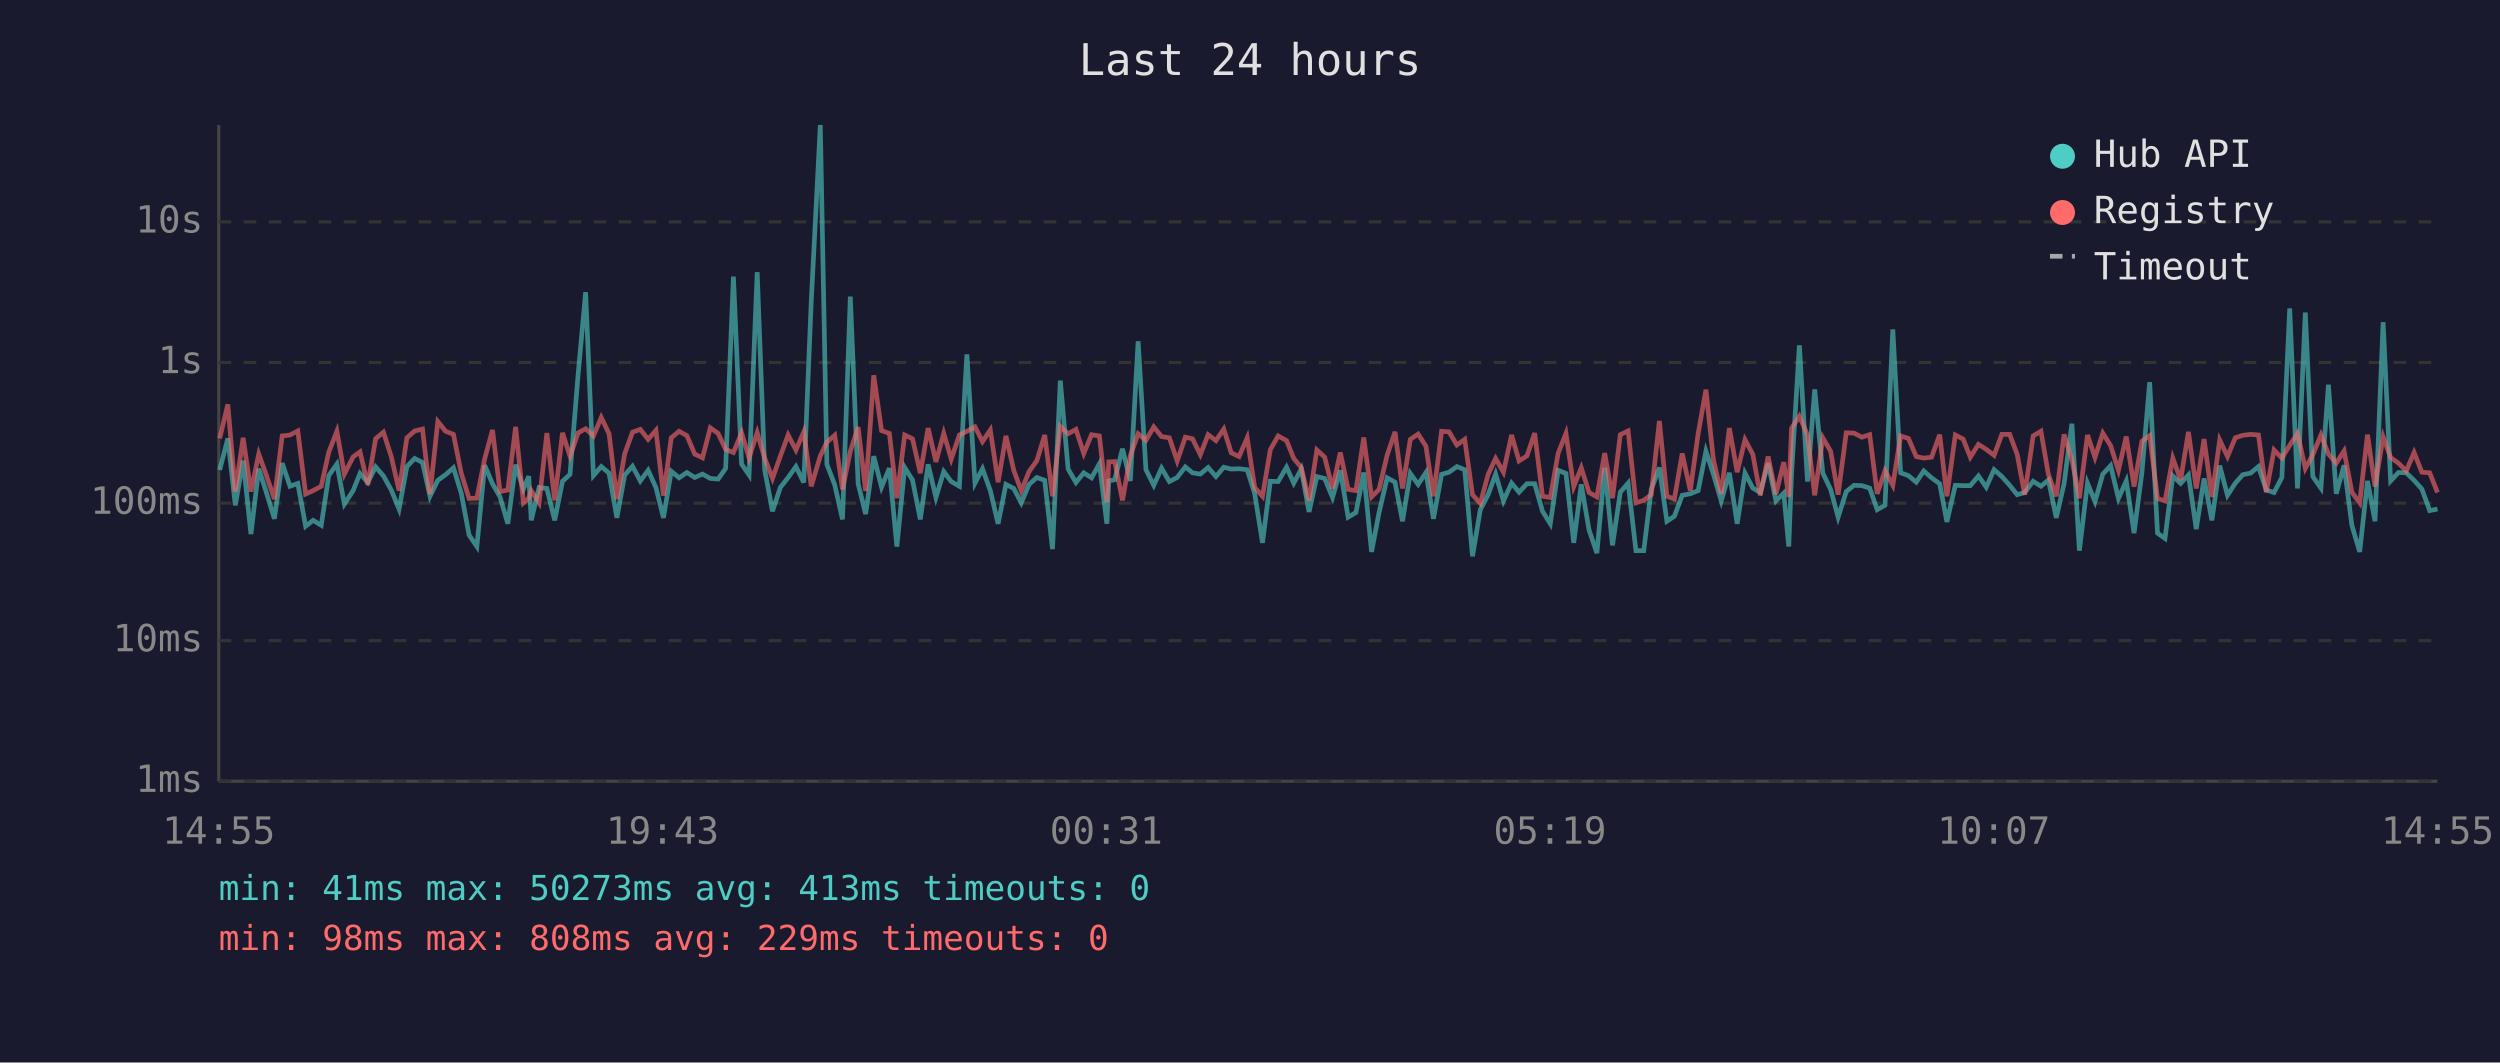
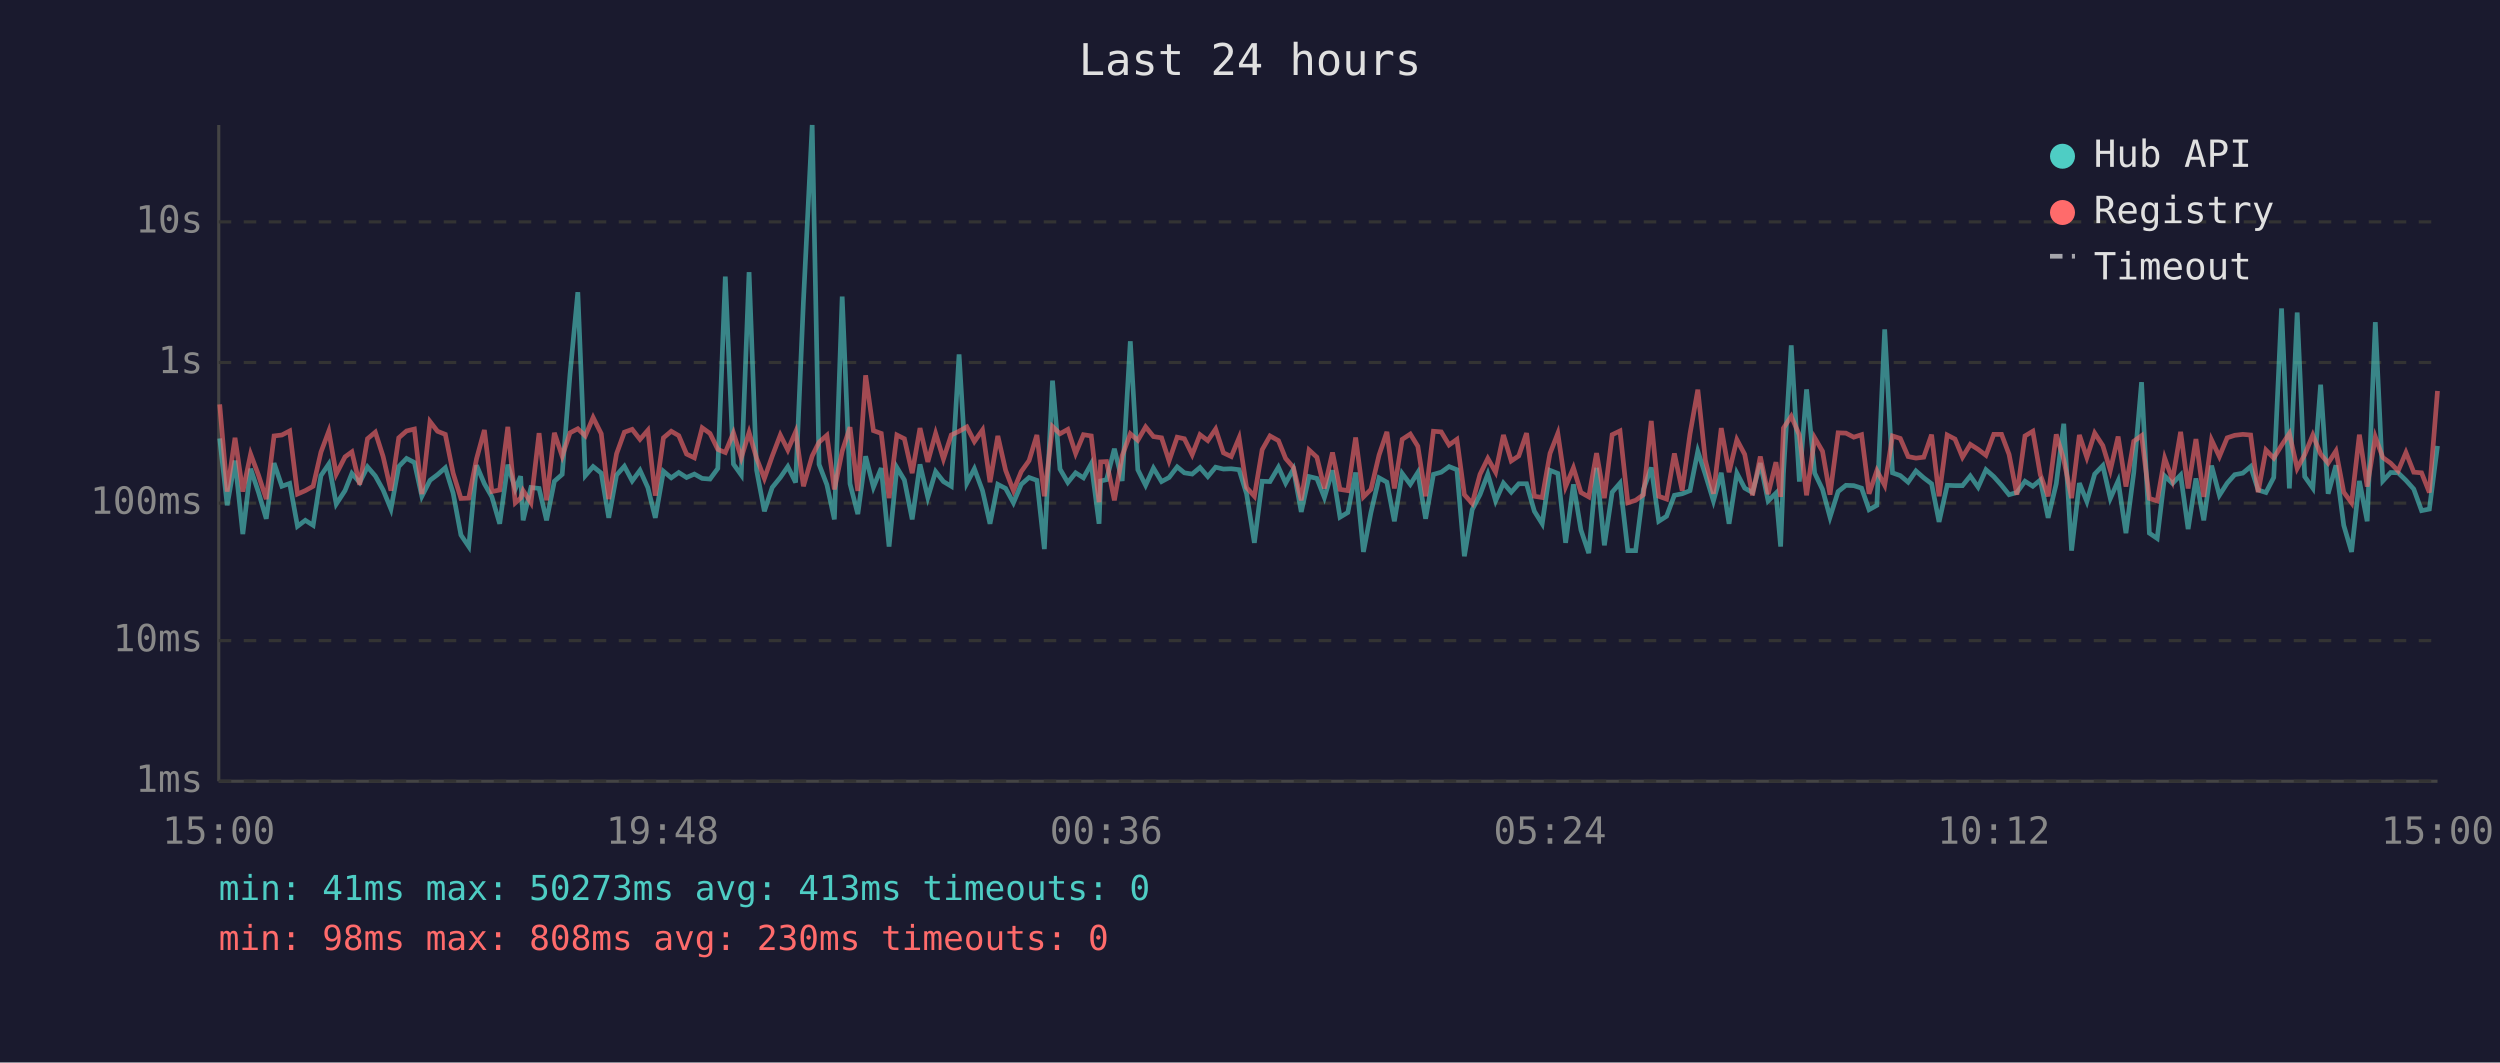
<svg xmlns="http://www.w3.org/2000/svg" viewBox="0 0 800 340" font-family="monospace" font-size="12">
  <rect width="800" height="340" fill="#1a1a2e" />
  <text x="400" y="24" fill="#e0e0e0" font-size="14" text-anchor="middle">Last 24 hours</text>
  <line x1="70" y1="40" x2="70" y2="250" stroke="#444" stroke-width="1" />
  <line x1="70" y1="250" x2="780" y2="250" stroke="#444" stroke-width="1" />
  <line x1="70" y1="250" x2="780" y2="250" stroke="#333" stroke-width="1" stroke-dasharray="4" />
  <text x="65" y="250" fill="#888" text-anchor="end" dominant-baseline="middle">1ms</text>
  <line x1="70" y1="205" x2="780" y2="205" stroke="#333" stroke-width="1" stroke-dasharray="4" />
  <text x="65" y="205" fill="#888" text-anchor="end" dominant-baseline="middle">10ms</text>
  <line x1="70" y1="161" x2="780" y2="161" stroke="#333" stroke-width="1" stroke-dasharray="4" />
  <text x="65" y="161" fill="#888" text-anchor="end" dominant-baseline="middle">100ms</text>
  <line x1="70" y1="116" x2="780" y2="116" stroke="#333" stroke-width="1" stroke-dasharray="4" />
  <text x="65" y="116" fill="#888" text-anchor="end" dominant-baseline="middle">1s</text>
  <line x1="70" y1="71" x2="780" y2="71" stroke="#333" stroke-width="1" stroke-dasharray="4" />
  <text x="65" y="71" fill="#888" text-anchor="end" dominant-baseline="middle">10s</text>
-   <text x="70" y="270" fill="#888" text-anchor="middle">14:55</text>
-   <text x="212" y="270" fill="#888" text-anchor="middle">19:43</text>
-   <text x="354" y="270" fill="#888" text-anchor="middle">00:31</text>
-   <text x="496" y="270" fill="#888" text-anchor="middle">05:19</text>
-   <text x="638" y="270" fill="#888" text-anchor="middle">10:07</text>
-   <text x="780" y="270" fill="#888" text-anchor="middle">14:55</text>
-   <polyline points="70.3,150.4 72.9,140.3 75.3,161.7 77.8,147.4 80.3,170.9 82.8,150.0 85.2,157.5 87.8,166.0 90.3,148.2 92.8,155.6 95.3,154.7 97.8,168.4 100.2,166.5 102.8,168.1 105.2,152.2 107.8,148.5 110.2,161.3 113.0,157.0 115.2,151.5 117.7,154.4 120.2,149.4 122.7,152.3 125.2,156.8 127.7,162.9 130.2,149.3 132.7,146.7 135.2,148.0 137.6,158.8 140.1,153.7 142.6,151.9 145.1,149.7 147.6,157.8 150.1,171.2 152.6,174.9 155.1,148.9 157.6,154.8 160.0,159.0 162.5,167.6 165.0,148.7 167.5,156.5 169.2,152.4 170.0,166.5 172.5,156.0 175.0,156.3 177.5,166.5 180.0,154.0 182.4,151.8 185.0,119.8 187.4,93.5 189.9,152.2 192.4,149.3 194.9,151.4 197.4,165.7 199.9,152.0 202.4,149.2 204.9,153.9 207.4,150.5 209.9,156.0 212.3,165.7 214.8,150.8 217.3,152.9 219.8,151.2 222.3,152.8 224.8,151.7 227.3,153.1 229.8,153.3 232.2,149.9 234.7,88.5 237.3,148.5 239.7,152.0 242.3,87.1 244.7,150.4 247.2,163.6 249.7,156.0 252.2,152.8 254.7,149.3 257.2,154.4 259.6,96.4 262.5,40.0 264.6,148.6 267.1,155.1 269.6,166.2 272.1,94.9 274.6,154.8 277.0,164.5 279.6,146.0 282.1,155.9 284.6,149.8 287.0,174.9 289.5,149.6 292.0,153.6 294.5,166.2 297.0,148.6 299.5,159.2 302.0,150.9 304.4,154.1 307.0,155.6 309.4,113.4 312.0,154.6 314.4,150.0 316.9,157.0 319.4,167.6 321.9,155.0 324.4,156.3 326.8,160.9 329.3,155.0 331.8,152.8 334.3,153.7 336.8,175.7 339.3,121.8 341.8,150.1 344.3,154.4 346.8,151.3 349.3,152.9 351.8,148.4 354.2,167.6 354.8,153.9 356.7,153.5 359.2,143.6 361.7,153.9 364.2,109.2 366.7,150.3 369.2,155.3 371.7,149.8 374.2,154.1 376.7,152.8 379.3,149.4 381.6,151.3 384.1,151.7 386.6,149.6 389.1,152.5 391.6,149.5 394.0,150.1 396.5,150.0 399.1,150.3 401.5,158.0 404.0,173.7 406.5,154.0 409.0,154.1 411.7,149.5 414.0,154.6 416.4,150.1 418.9,163.8 421.4,152.5 423.9,153.1 426.4,159.2 428.9,150.5 431.4,165.5 433.9,164.0 436.4,151.2 438.9,176.6 441.3,164.0 443.9,152.9 446.4,154.3 448.8,166.8 451.3,151.5 453.8,155.0 456.3,151.2 458.7,166.0 461.3,151.8 463.7,151.1 466.2,149.3 468.7,150.3 471.2,178.0 473.7,163.1 476.2,158.3 478.6,151.7 481.1,160.3 483.7,154.6 486.1,157.5 488.6,154.8 491.1,154.8 493.6,163.6 496.1,167.6 498.6,150.5 501.1,151.5 503.6,173.7 506.0,155.0 508.5,169.6 511.0,177.0 513.5,149.7 516.0,174.5 518.5,157.5 521.0,154.6 523.5,176.2 526.0,176.2 528.4,156.6 531.0,149.6 533.4,166.8 535.8,165.2 538.3,158.5 540.9,158.0 543.4,157.0 545.9,144.4 548.3,151.8 550.8,160.3 553.4,151.3 555.9,167.6 558.4,151.4 560.9,156.2 563.3,157.6 565.8,148.2 568.3,160.3 570.8,157.8 572.4,174.9 573.3,151.5 575.8,110.5 578.4,154.1 580.7,124.6 583.3,151.4 585.8,156.6 588.2,165.5 590.8,157.3 593.3,155.3 595.8,155.4 598.3,156.2 600.7,163.1 603.2,161.7 605.7,105.4 608.2,151.3 610.7,152.2 613.2,154.3 615.6,150.7 618.1,152.9 620.7,154.8 623.0,167.0 625.7,155.3 628.2,155.4 630.5,155.4 633.1,152.3 635.6,155.9 638.1,150.3 640.6,152.5 643.1,155.3 645.5,158.3 647.9,157.6 650.6,154.0 653.1,155.6 655.5,153.6 658.0,165.7 660.5,154.8 663.0,135.6 665.4,176.2 668.0,154.6 670.4,160.5 672.9,151.7 675.4,149.0 677.9,159.5 680.4,153.9 682.9,170.6 685.4,151.3 687.9,122.3 690.4,170.6 692.8,172.3 695.3,152.3 697.8,154.7 700.3,152.0 702.8,169.3 705.3,153.1 707.8,166.5 710.3,149.0 712.8,158.5 715.3,154.6 717.7,151.9 720.2,151.4 722.7,149.3 725.2,156.8 727.7,157.6 730.2,152.8 732.7,98.7 735.2,156.3 737.7,100.0 740.1,152.5 742.7,156.2 745.1,123.1 747.6,158.0 750.1,148.9 752.6,168.1 755.1,176.6 757.6,153.9 760.0,166.8 762.6,103.1 765.0,153.9 767.5,151.2 770.0,151.3 772.5,153.7 775.0,156.5 777.5,163.4 780.0,162.9" fill="none" stroke="#4ecdc4" stroke-width="1.5" opacity="0.6" />
-   <polyline points="70.3,140.3 72.9,129.4 75.3,157.3 77.8,140.1 80.3,157.3 82.8,145.3 85.2,152.0 87.8,159.7 90.3,139.5 92.8,139.2 95.3,137.9 97.8,158.1 100.2,157.0 102.8,155.6 105.2,144.7 107.8,138.0 110.2,151.7 113.0,146.2 115.2,144.6 117.7,155.1 120.2,140.4 122.7,138.3 125.2,146.1 127.7,157.0 130.2,140.1 132.7,137.9 135.2,137.3 137.6,158.1 140.1,134.9 142.6,138.0 145.1,139.0 147.6,151.4 150.1,159.5 152.6,159.4 155.1,146.8 157.6,137.6 160.0,157.3 162.5,156.8 165.0,136.6 167.5,160.9 169.2,159.4 170.0,157.0 172.5,160.9 175.0,138.6 177.5,160.1 180.0,138.5 182.4,146.0 185.0,138.5 187.4,137.2 189.9,139.5 192.4,133.6 194.9,138.8 197.4,159.7 199.9,145.2 202.4,138.3 204.9,137.4 207.4,140.6 209.9,137.7 212.3,158.6 214.8,140.1 217.3,138.0 219.8,139.4 222.3,145.3 224.8,146.5 227.3,136.9 229.8,138.7 232.2,143.8 234.7,144.8 237.3,138.5 239.7,146.5 242.3,138.4 244.7,146.6 247.2,153.1 249.7,146.0 252.2,139.2 254.7,144.0 257.2,138.2 259.6,155.6 262.5,145.9 264.6,141.5 267.1,139.3 269.6,156.6 272.1,144.4 274.6,136.7 277.0,157.1 279.6,120.1 282.1,137.8 284.6,138.7 287.0,159.4 289.5,139.2 292.0,140.4 294.5,151.4 297.0,137.0 299.5,147.8 302.0,138.7 304.4,146.9 307.0,139.2 309.4,138.0 312.0,136.6 314.4,141.3 316.9,137.6 319.4,154.3 321.9,139.5 324.4,150.5 326.8,157.0 329.3,150.9 331.8,147.4 334.3,139.2 336.8,158.8 339.3,136.5 341.8,138.8 344.3,137.4 346.8,145.1 349.3,139.1 351.8,139.5 354.2,160.7 354.8,147.8 356.7,147.7 359.2,160.1 361.7,145.8 364.2,138.8 366.7,140.9 369.2,136.6 371.7,139.7 374.2,140.1 376.7,147.5 379.3,139.9 381.6,140.4 384.1,145.5 386.6,139.1 389.1,141.0 391.6,137.3 394.0,144.9 396.5,146.1 399.1,140.1 401.5,156.0 404.0,158.8 406.5,143.9 409.0,139.5 411.7,141.0 414.0,146.7 416.4,149.6 418.9,160.1 421.4,144.0 423.9,146.3 426.4,156.3 428.9,144.8 431.4,156.6 433.9,157.0 436.4,140.0 438.9,159.0 441.3,156.6 443.9,145.6 446.4,138.2 448.8,156.3 451.3,140.6 453.8,138.9 456.3,142.8 458.7,158.8 461.3,138.0 463.7,138.2 466.2,142.4 468.7,140.6 471.2,158.3 473.7,161.1 476.2,151.8 478.6,146.7 481.1,151.1 483.7,139.2 486.1,147.5 488.6,145.9 491.1,138.6 493.6,158.8 496.1,159.2 498.6,145.1 501.1,138.7 503.6,155.7 506.0,149.7 508.5,157.6 511.0,159.0 513.5,145.0 516.0,159.4 518.5,139.1 521.0,137.9 523.5,160.9 526.0,160.1 528.4,158.3 531.0,134.7 533.4,158.8 535.8,159.7 538.3,145.1 540.9,157.0 543.4,138.8 545.9,124.7 548.3,147.2 550.8,158.0 553.4,137.0 555.9,151.1 558.4,140.7 560.9,145.4 563.3,158.5 565.8,146.1 568.3,158.1 570.8,147.9 572.4,159.0 573.3,137.0 575.8,133.2 578.4,139.2 580.7,158.5 583.3,140.1 585.8,144.4 588.2,158.3 590.8,138.5 593.3,138.6 595.8,139.9 598.3,139.1 600.7,158.0 603.2,150.6 605.7,155.3 608.2,139.5 610.7,140.3 613.2,146.1 615.6,146.6 618.1,146.3 620.7,139.1 623.0,158.8 625.7,139.2 628.2,140.5 630.5,146.3 633.1,142.2 635.6,143.8 638.1,145.7 640.6,139.0 643.1,139.0 645.5,145.4 647.9,158.3 650.6,139.5 653.1,138.0 655.5,151.9 658.0,158.8 660.5,139.0 663.0,147.1 665.4,159.4 668.0,139.2 670.4,146.4 672.9,138.6 675.4,142.6 677.9,150.5 680.4,139.7 682.9,155.7 685.4,141.2 687.9,139.4 690.4,159.5 692.8,160.3 695.3,146.6 697.8,153.6 700.3,138.2 702.8,156.3 705.3,140.5 707.8,159.0 710.3,140.8 712.8,146.1 715.3,140.1 717.7,139.3 720.2,139.0 722.7,139.2 725.2,157.5 727.7,144.0 730.2,146.6 732.7,142.5 735.2,138.7 737.7,149.9 740.1,145.5 742.7,139.2 745.1,145.3 747.6,148.2 750.1,144.3 752.6,157.5 755.1,160.9 757.6,139.1 760.0,155.7 762.6,139.8 765.0,146.4 767.5,148.2 770.0,150.7 772.5,144.8 775.0,151.1 777.5,151.3 780.0,157.6" fill="none" stroke="#ff6b6b" stroke-width="1.5" opacity="0.6" />
+   <text x="70" y="270" fill="#888" text-anchor="middle">15:00</text>
+   <text x="212" y="270" fill="#888" text-anchor="middle">19:48</text>
+   <text x="354" y="270" fill="#888" text-anchor="middle">00:36</text>
+   <text x="496" y="270" fill="#888" text-anchor="middle">05:24</text>
+   <text x="638" y="270" fill="#888" text-anchor="middle">10:12</text>
+   <text x="780" y="270" fill="#888" text-anchor="middle">15:00</text>
+   <polyline points="70.3,140.3 72.7,161.7 75.2,147.4 77.7,170.9 80.2,150.0 82.7,157.5 85.2,166.0 87.7,148.2 90.2,155.6 92.7,154.7 95.2,168.4 97.7,166.5 100.2,168.1 102.7,152.2 105.2,148.5 107.6,161.3 110.4,157.0 112.6,151.5 115.1,154.4 117.6,149.4 120.1,152.3 122.6,156.8 125.1,162.9 127.6,149.3 130.1,146.7 132.6,148.0 135.0,158.8 137.6,153.7 140.0,151.9 142.5,149.7 145.0,157.8 147.5,171.2 150.0,174.9 152.5,148.9 155.0,154.8 157.4,159.0 159.9,167.6 162.5,148.7 164.9,156.5 166.6,152.4 167.4,166.5 169.9,156.0 172.5,156.3 174.9,166.5 177.4,154.0 179.9,151.8 182.4,119.8 184.9,93.5 187.3,152.2 189.8,149.3 192.4,151.4 194.8,165.7 197.3,152.0 199.8,149.2 202.3,153.9 204.8,150.5 207.3,156.0 209.7,165.7 212.3,150.8 214.8,152.9 217.2,151.2 219.7,152.8 222.2,151.7 224.7,153.1 227.2,153.3 229.7,149.9 232.1,88.5 234.7,148.5 237.2,152.0 239.7,87.1 242.1,150.4 244.6,163.6 247.1,156.0 249.7,152.8 252.1,149.3 254.6,154.4 257.1,96.4 259.9,40.0 262.1,148.6 264.6,155.1 267.0,166.2 269.5,94.9 272.0,154.8 274.5,164.5 277.0,146.0 279.5,155.9 282.0,149.8 284.5,174.9 287.0,149.6 289.4,153.6 291.9,166.2 294.4,148.6 296.9,159.2 299.4,150.9 301.9,154.1 304.4,155.6 306.9,113.4 309.4,154.6 311.8,150.0 314.4,157.0 316.8,167.6 319.3,155.0 321.8,156.3 324.3,160.9 326.8,155.0 329.3,152.8 331.8,153.7 334.2,175.7 336.8,121.8 339.2,150.1 341.7,154.4 344.2,151.3 346.7,152.9 349.2,148.4 351.7,167.6 352.2,153.9 354.1,153.5 356.6,143.6 359.1,153.9 361.7,109.2 364.1,150.3 366.6,155.3 369.1,149.8 371.7,154.1 374.1,152.8 376.7,149.4 379.0,151.3 381.5,151.7 384.0,149.6 386.5,152.5 389.0,149.5 391.5,150.1 394.0,150.0 396.5,150.3 398.9,158.0 401.4,173.7 403.9,154.0 406.4,154.1 409.1,149.5 411.4,154.6 413.9,150.1 416.4,163.8 418.9,152.5 421.4,153.1 423.8,159.2 426.4,150.5 428.8,165.5 431.3,164.0 433.8,151.2 436.3,176.6 438.7,164.0 441.3,152.9 443.8,154.3 446.2,166.8 448.7,151.5 451.3,155.0 453.7,151.2 456.2,166.0 458.7,151.8 461.2,151.1 463.7,149.3 466.2,150.3 468.6,178.0 471.1,163.1 473.6,158.3 476.1,151.7 478.6,160.3 481.1,154.6 483.6,157.5 486.0,154.8 488.5,154.8 491.0,163.6 493.5,167.6 496.0,150.5 498.5,151.5 501.0,173.7 503.5,155.0 505.9,169.6 508.4,177.0 510.9,149.7 513.4,174.5 515.9,157.5 518.4,154.6 520.9,176.2 523.4,176.2 525.9,156.6 528.4,149.6 530.8,166.8 533.3,165.2 535.8,158.5 538.3,158.0 540.8,157.0 543.3,144.4 545.7,151.8 548.3,160.3 550.8,151.3 553.3,167.6 555.8,151.4 558.3,156.2 560.8,157.6 563.3,148.2 565.8,160.3 568.3,157.8 569.8,174.9 570.7,151.5 573.2,110.5 575.8,154.1 578.1,124.6 580.7,151.4 583.2,156.6 585.6,165.5 588.2,157.3 590.7,155.3 593.2,155.4 595.7,156.2 598.1,163.1 600.6,161.7 603.1,105.4 605.6,151.3 608.1,152.2 610.6,154.3 613.1,150.7 615.6,152.9 618.1,154.8 620.5,167.0 623.1,155.3 625.6,155.4 628.0,155.4 630.5,152.3 633.0,155.9 635.5,150.3 638.0,152.5 640.5,155.3 642.9,158.3 645.4,157.6 648.0,154.0 650.5,155.6 652.9,153.6 655.4,165.7 658.0,154.8 660.4,135.6 662.9,176.2 665.4,154.6 667.8,160.5 670.3,151.7 672.9,149.0 675.3,159.5 677.8,153.9 680.3,170.6 682.8,151.3 685.3,122.3 687.8,170.6 690.3,172.3 692.7,152.3 695.2,154.7 697.8,152.0 700.2,169.3 702.7,153.1 705.2,166.5 707.7,149.0 710.2,158.5 712.7,154.6 715.1,151.9 717.7,151.4 720.2,149.3 722.6,156.8 725.1,157.6 727.6,152.8 730.1,98.7 732.6,156.3 735.1,100.0 737.5,152.5 740.1,156.2 742.6,123.1 745.0,158.0 747.5,148.9 750.0,168.1 752.5,176.6 755.0,153.9 757.5,166.8 760.1,103.1 762.5,153.9 765.0,151.2 767.4,151.3 769.9,153.7 772.4,156.5 774.9,163.4 777.4,162.9 780.0,142.7" fill="none" stroke="#4ecdc4" stroke-width="1.5" opacity="0.6" />
+   <polyline points="70.3,129.4 72.7,157.3 75.2,140.1 77.7,157.3 80.2,145.3 82.7,152.0 85.2,159.7 87.7,139.5 90.2,139.2 92.7,137.9 95.2,158.1 97.7,157.0 100.2,155.6 102.7,144.7 105.2,138.0 107.6,151.7 110.4,146.2 112.6,144.6 115.1,155.1 117.6,140.4 120.1,138.3 122.6,146.1 125.1,157.0 127.6,140.1 130.1,137.9 132.6,137.3 135.0,158.1 137.6,134.9 140.0,138.0 142.5,139.0 145.0,151.4 147.5,159.5 150.0,159.4 152.5,146.8 155.0,137.6 157.4,157.3 159.9,156.8 162.5,136.6 164.9,160.9 166.6,159.4 167.4,157.0 169.9,160.9 172.5,138.6 174.9,160.1 177.4,138.5 179.9,146.0 182.4,138.5 184.9,137.2 187.3,139.5 189.8,133.6 192.4,138.8 194.8,159.7 197.3,145.2 199.8,138.3 202.3,137.4 204.8,140.6 207.3,137.7 209.7,158.6 212.3,140.1 214.8,138.0 217.2,139.4 219.7,145.3 222.2,146.5 224.7,136.9 227.2,138.7 229.7,143.8 232.1,144.8 234.7,138.5 237.2,146.5 239.7,138.4 242.1,146.6 244.6,153.1 247.1,146.0 249.7,139.2 252.1,144.0 254.6,138.2 257.1,155.6 259.9,145.9 262.1,141.5 264.6,139.3 267.0,156.6 269.5,144.4 272.0,136.7 274.5,157.1 277.0,120.1 279.5,137.8 282.0,138.7 284.5,159.4 287.0,139.2 289.4,140.4 291.9,151.4 294.4,137.0 296.9,147.8 299.4,138.7 301.9,146.9 304.4,139.2 306.9,138.0 309.4,136.6 311.8,141.3 314.4,137.6 316.8,154.3 319.3,139.5 321.8,150.5 324.3,157.0 326.8,150.9 329.3,147.4 331.8,139.2 334.2,158.8 336.8,136.5 339.2,138.8 341.7,137.4 344.2,145.1 346.7,139.1 349.2,139.5 351.7,160.7 352.2,147.8 354.1,147.7 356.6,160.1 359.1,145.8 361.7,138.8 364.1,140.9 366.6,136.6 369.1,139.7 371.7,140.1 374.1,147.5 376.7,139.9 379.0,140.4 381.5,145.5 384.0,139.1 386.5,141.0 389.0,137.3 391.5,144.9 394.0,146.1 396.5,140.1 398.9,156.0 401.4,158.8 403.9,143.9 406.4,139.5 409.1,141.0 411.4,146.7 413.9,149.6 416.4,160.1 418.9,144.0 421.4,146.3 423.8,156.3 426.4,144.8 428.8,156.6 431.3,157.0 433.8,140.0 436.3,159.0 438.7,156.6 441.3,145.6 443.8,138.2 446.2,156.3 448.7,140.6 451.3,138.9 453.7,142.8 456.2,158.8 458.7,138.0 461.2,138.2 463.7,142.4 466.2,140.6 468.6,158.3 471.1,161.1 473.6,151.8 476.1,146.7 478.6,151.1 481.1,139.2 483.6,147.5 486.0,145.9 488.5,138.6 491.0,158.8 493.5,159.2 496.0,145.1 498.5,138.7 501.0,155.7 503.5,149.7 505.9,157.6 508.4,159.0 510.9,145.0 513.4,159.4 515.9,139.1 518.4,137.9 520.9,160.9 523.4,160.1 525.9,158.3 528.4,134.7 530.8,158.8 533.3,159.7 535.8,145.1 538.3,157.0 540.8,138.8 543.3,124.7 545.7,147.2 548.3,158.0 550.8,137.0 553.3,151.1 555.8,140.7 558.3,145.4 560.8,158.5 563.3,146.1 565.8,158.1 568.3,147.9 569.8,159.0 570.7,137.0 573.2,133.2 575.8,139.2 578.1,158.5 580.7,140.1 583.2,144.4 585.6,158.3 588.2,138.5 590.7,138.6 593.2,139.9 595.7,139.1 598.1,158.0 600.6,150.6 603.1,155.3 605.6,139.5 608.1,140.3 610.6,146.1 613.1,146.6 615.6,146.3 618.1,139.1 620.5,158.8 623.1,139.2 625.6,140.5 628.0,146.3 630.5,142.2 633.0,143.8 635.5,145.7 638.0,139.0 640.5,139.0 642.9,145.4 645.4,158.3 648.0,139.5 650.5,138.0 652.9,151.9 655.4,158.8 658.0,139.0 660.4,147.1 662.9,159.4 665.4,139.2 667.8,146.4 670.3,138.6 672.9,142.6 675.3,150.5 677.8,139.7 680.3,155.7 682.8,141.2 685.3,139.4 687.8,159.5 690.3,160.3 692.7,146.6 695.2,153.6 697.8,138.2 700.2,156.3 702.7,140.5 705.2,159.0 707.7,140.8 710.2,146.1 712.7,140.1 715.1,139.3 717.7,139.0 720.2,139.2 722.6,157.5 725.1,144.0 727.6,146.6 730.1,142.5 732.6,138.7 735.1,149.9 737.5,145.5 740.1,139.2 742.6,145.3 745.0,148.2 747.5,144.3 750.0,157.5 752.5,160.9 755.0,139.1 757.5,155.7 760.1,139.8 762.5,146.4 765.0,148.2 767.4,150.7 769.9,144.8 772.4,151.1 774.9,151.3 777.4,157.6 780.0,125.1" fill="none" stroke="#ff6b6b" stroke-width="1.5" opacity="0.6" />
  <circle cx="660" cy="50" r="4" fill="#4ecdc4" />
  <text x="670" y="50" fill="#e0e0e0" dominant-baseline="middle">Hub API</text>
  <circle cx="660" cy="68" r="4" fill="#ff6b6b" />
  <text x="670" y="68" fill="#e0e0e0" dominant-baseline="middle">Registry</text>
  <line x1="656" y1="82" x2="664" y2="82" stroke="#e0e0e0" stroke-width="1.5" stroke-dasharray="4,3" opacity="0.7" />
  <text x="670" y="86" fill="#e0e0e0" dominant-baseline="middle">Timeout</text>
  <text x="70" y="288" fill="#4ecdc4" font-size="11">min: 41ms  max: 50273ms  avg: 413ms  timeouts: 0</text>
-   <text x="70" y="304" fill="#ff6b6b" font-size="11">min: 98ms  max: 808ms  avg: 229ms  timeouts: 0</text>
+   <text x="70" y="304" fill="#ff6b6b" font-size="11">min: 98ms  max: 808ms  avg: 230ms  timeouts: 0</text>
</svg>
